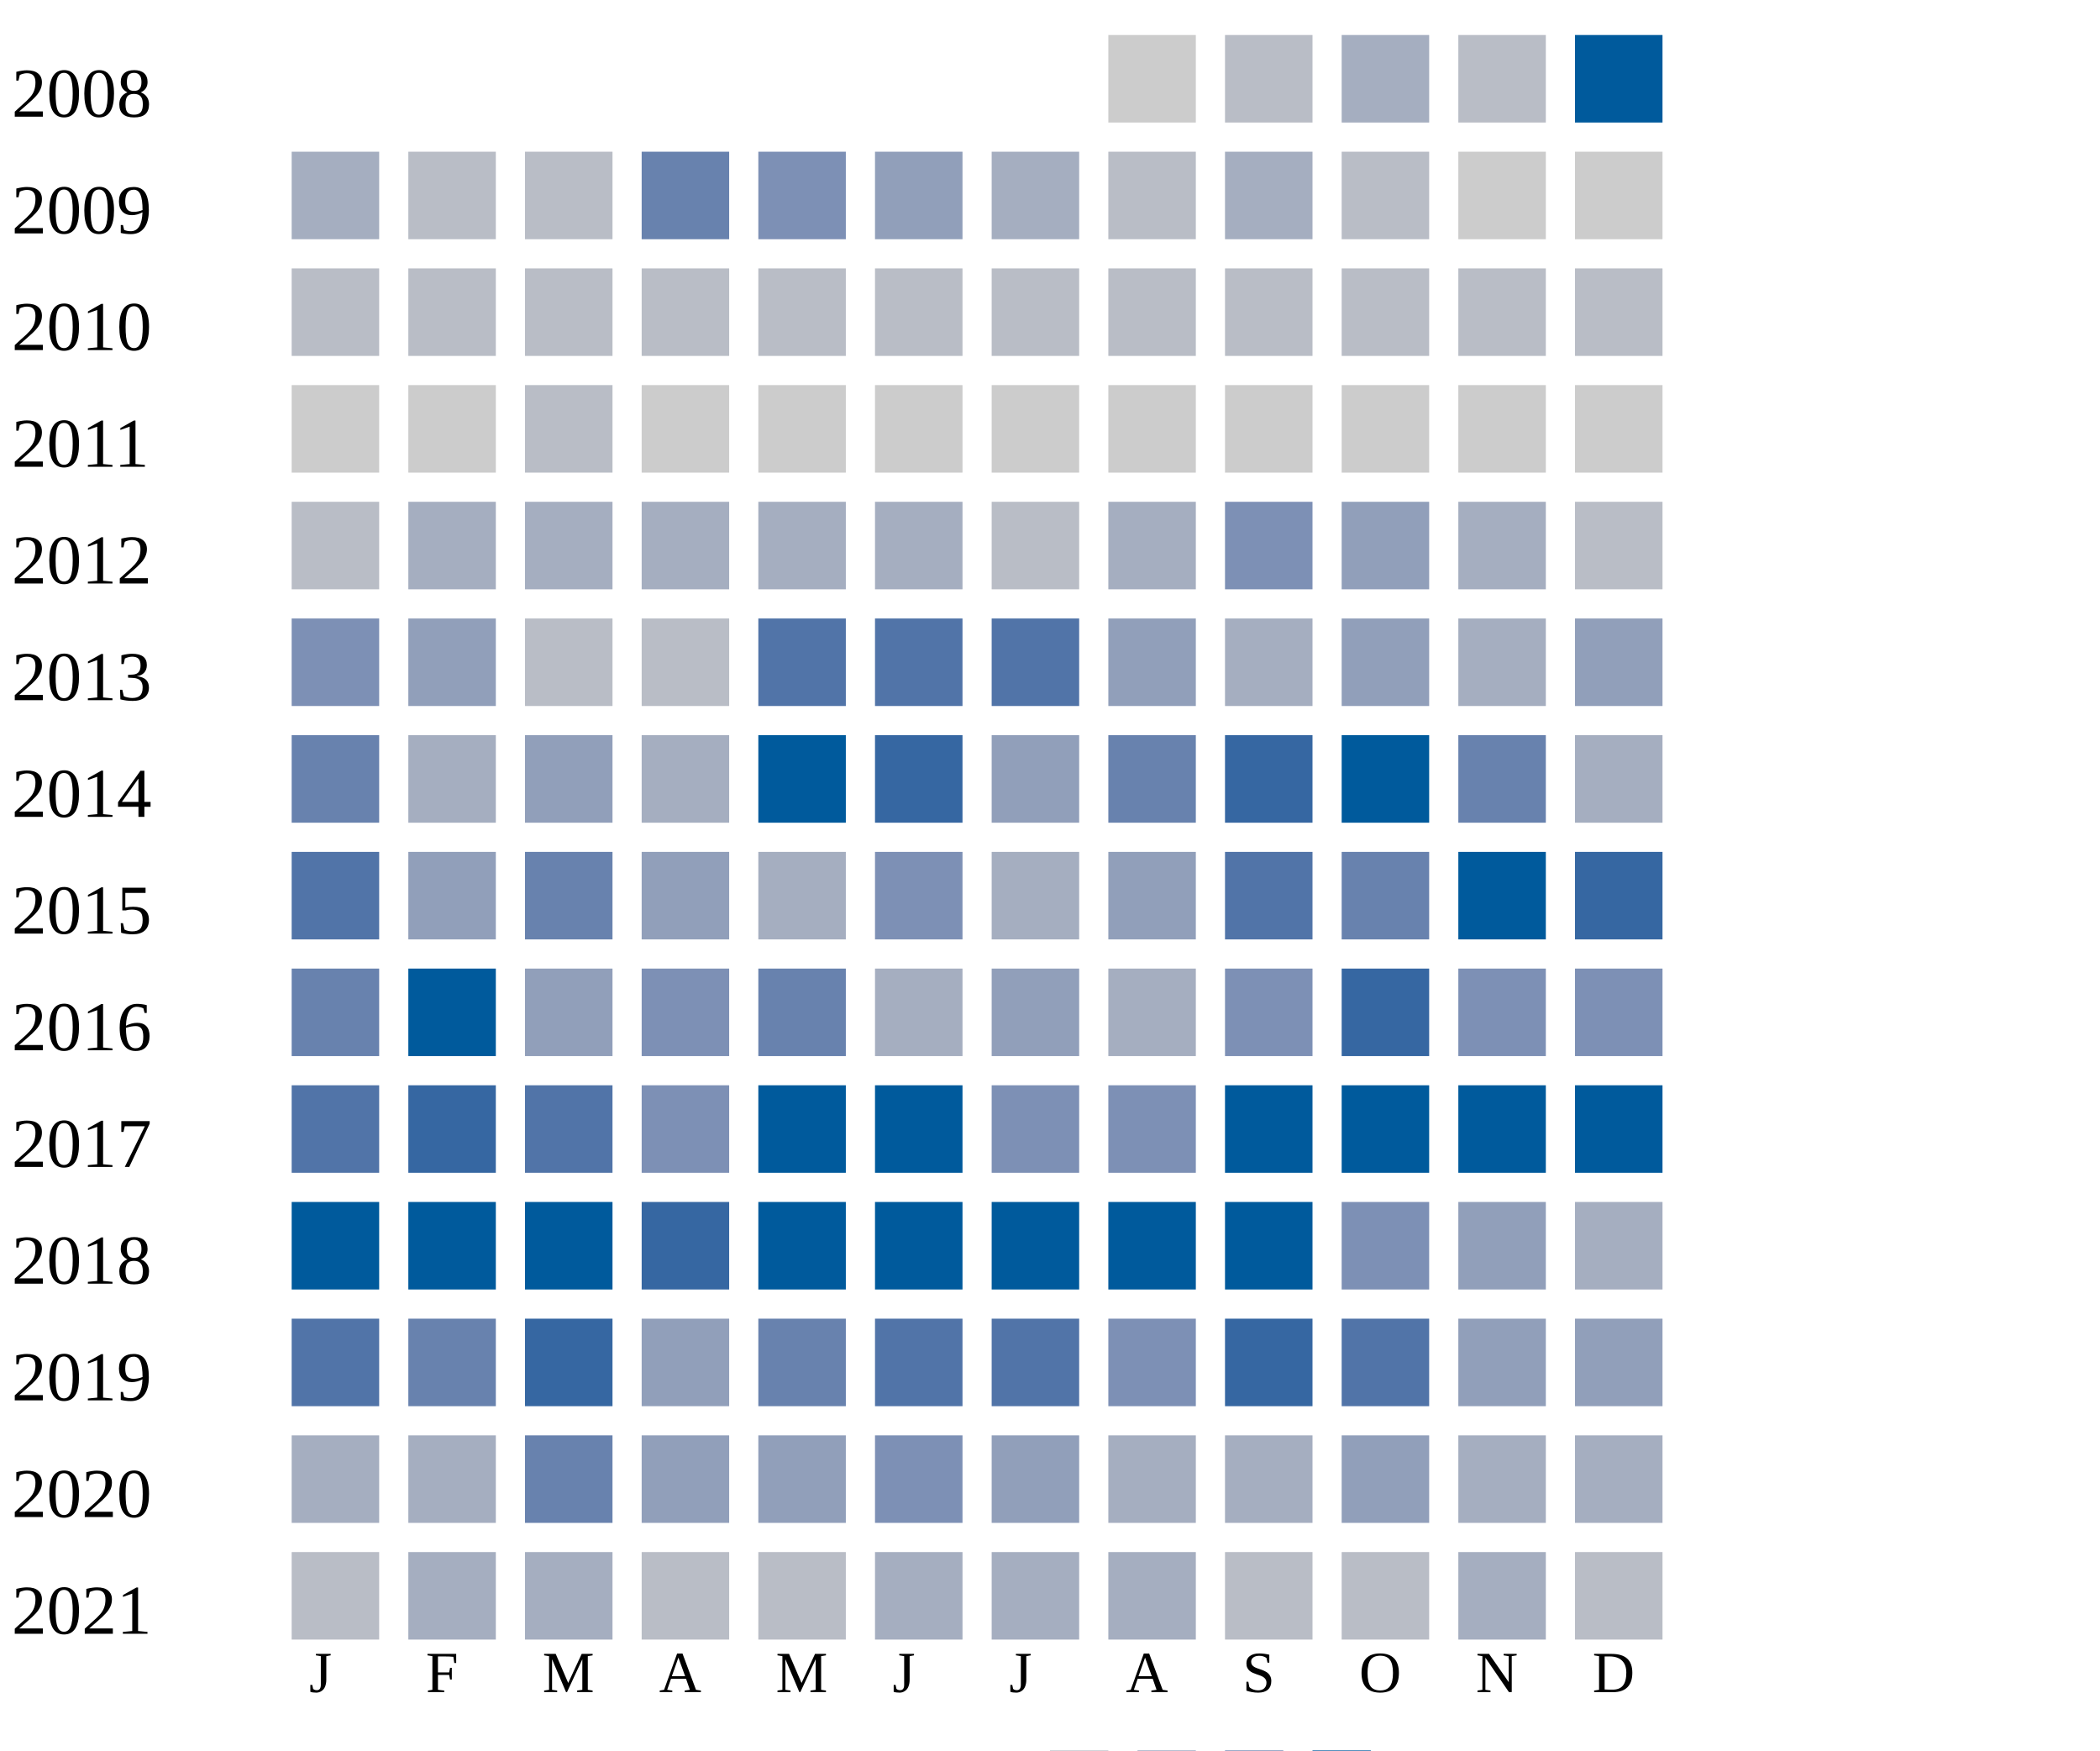
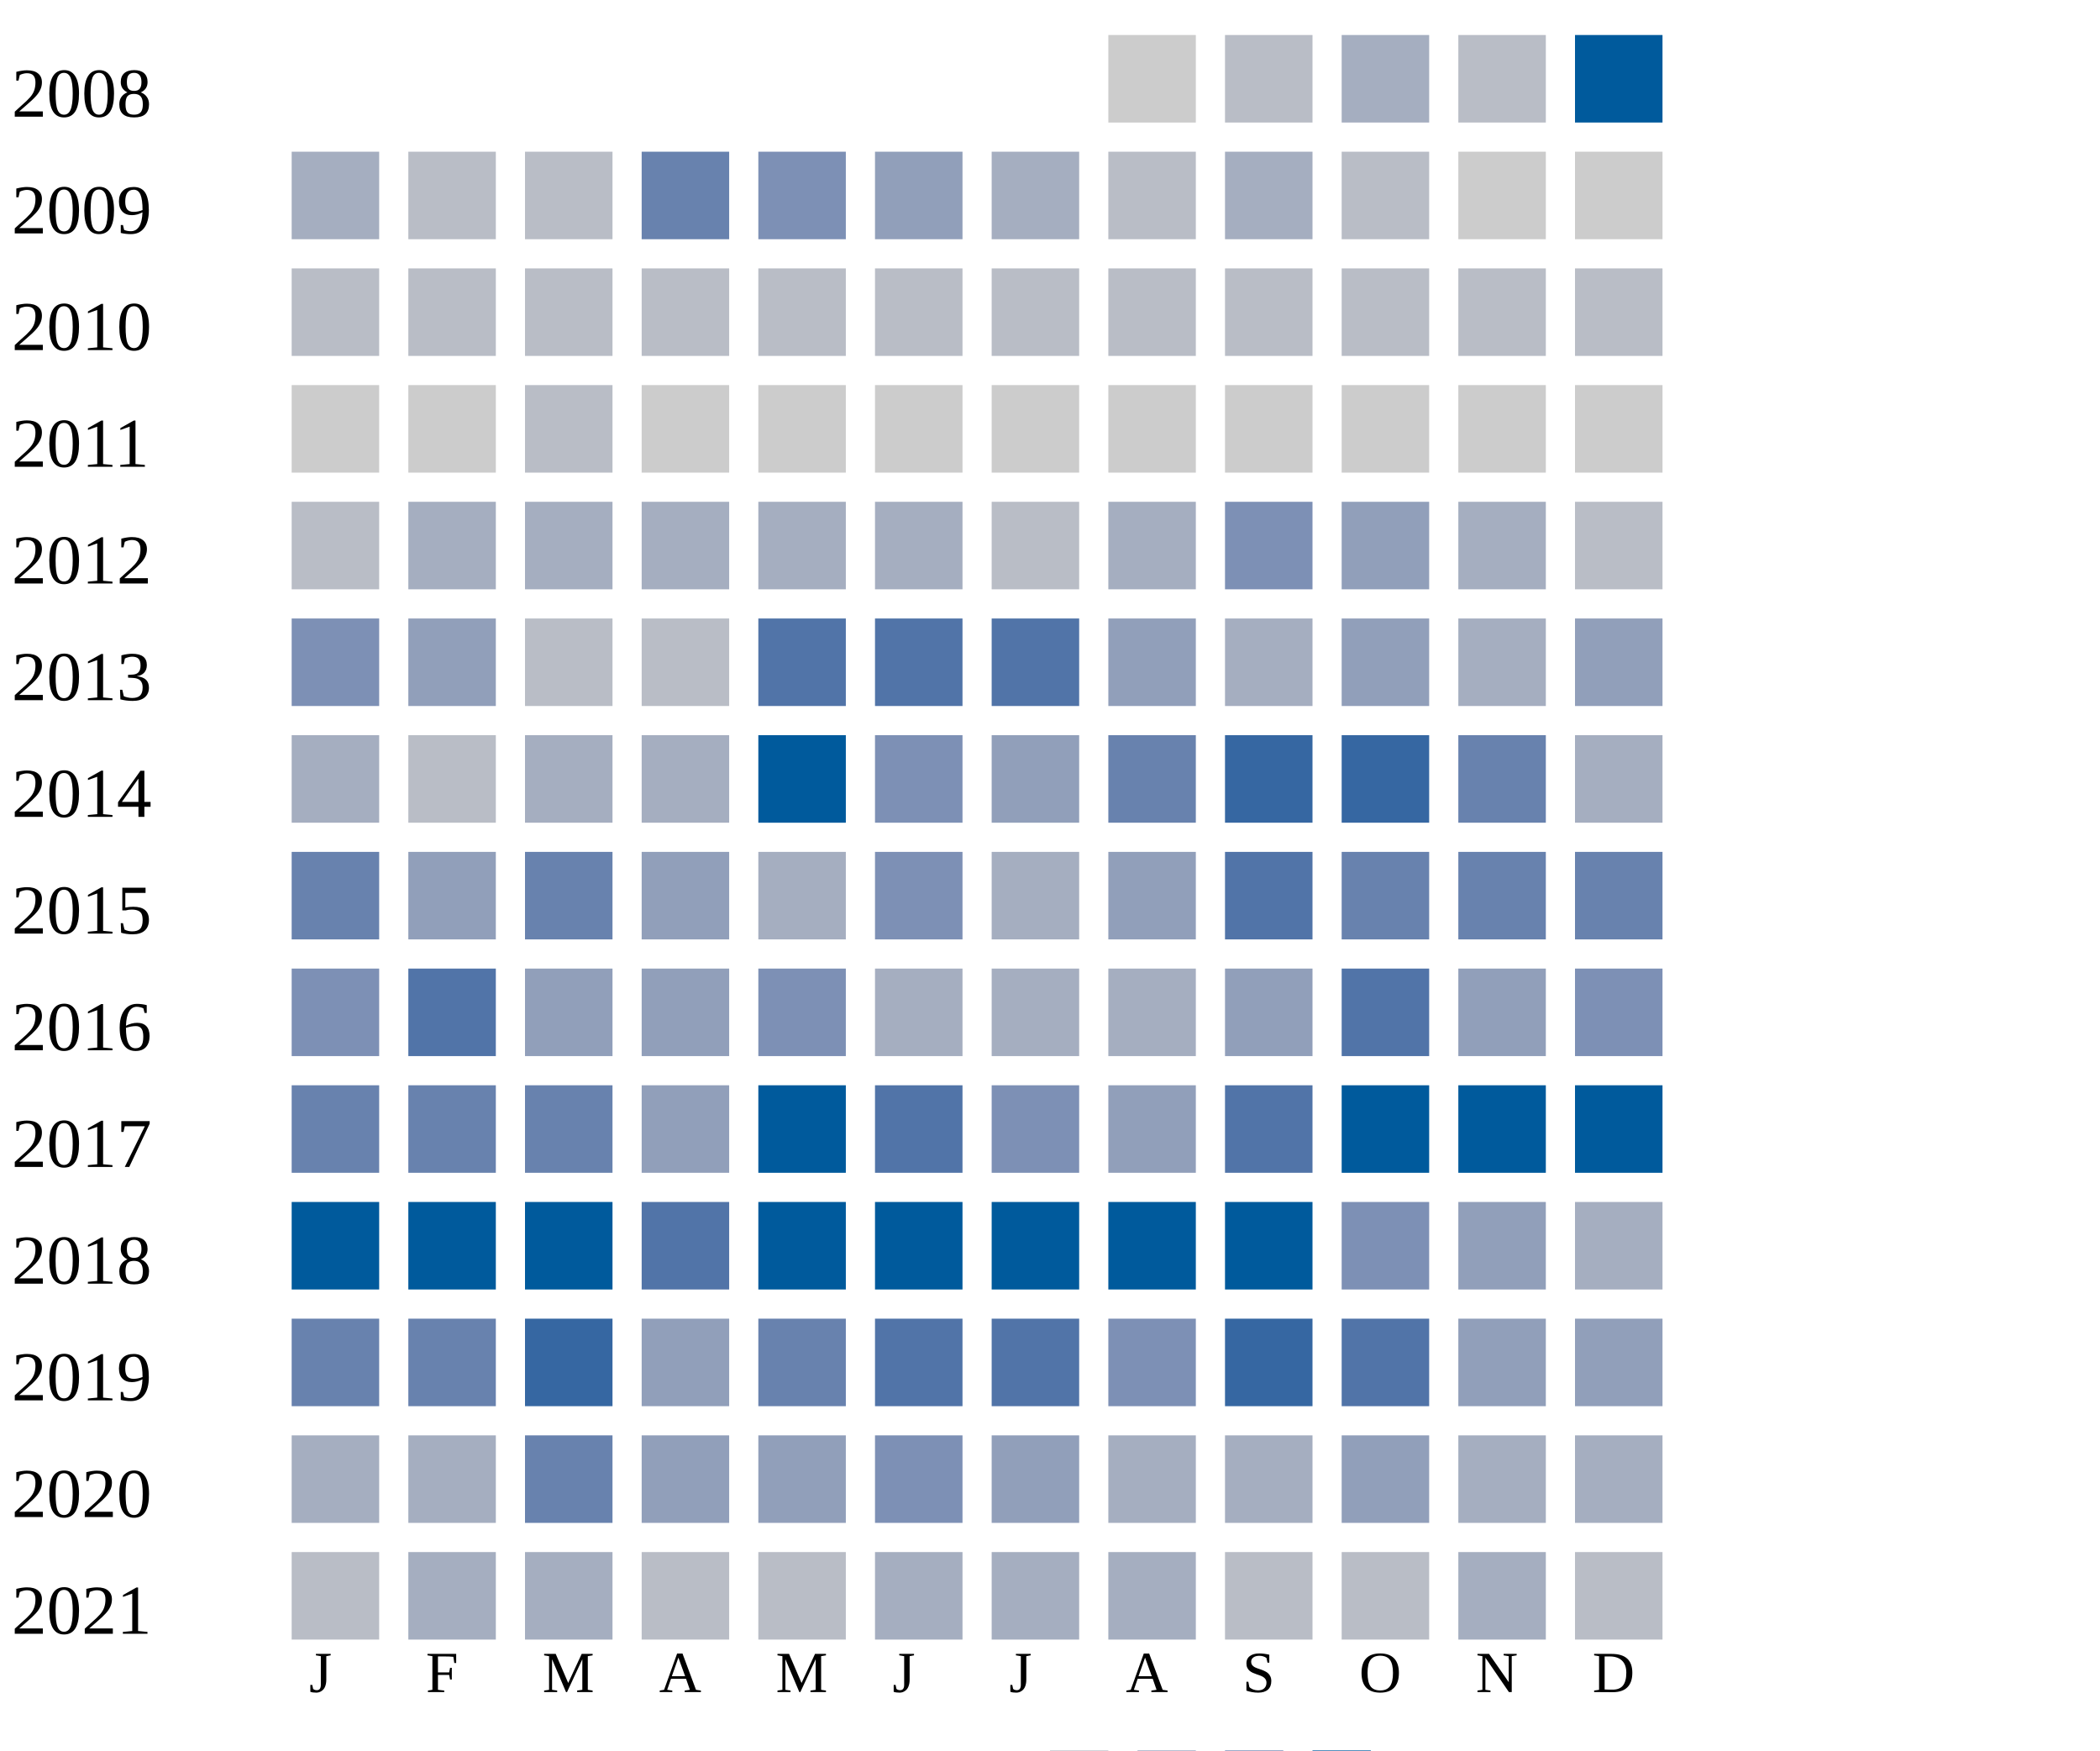
<svg xmlns="http://www.w3.org/2000/svg" width="360" height="300">
  <g transform="translate(0 0)">
    <text x="2" y="20">2008</text>
    <rect x="190" y="6" width="15" height="15" fill="#cccccc" />
    <rect x="210" y="6" width="15" height="15" fill="#b9bdc6" />
    <rect x="230" y="6" width="15" height="15" fill="#a5aec0" />
    <rect x="250" y="6" width="15" height="15" fill="#b9bdc6" />
    <rect x="270" y="6" width="15" height="15" fill="#005a9c" />
  </g>
  <g transform="translate(0 20)">
    <text x="2" y="20">2009</text>
    <rect x="50" y="6" width="15" height="15" fill="#a5aec0" />
    <rect x="70" y="6" width="15" height="15" fill="#b9bdc6" />
    <rect x="90" y="6" width="15" height="15" fill="#b9bdc6" />
    <rect x="110" y="6" width="15" height="15" fill="#6882ae" />
    <rect x="130" y="6" width="15" height="15" fill="#7d90b5" />
    <rect x="150" y="6" width="15" height="15" fill="#919fba" />
    <rect x="170" y="6" width="15" height="15" fill="#a5aec0" />
    <rect x="190" y="6" width="15" height="15" fill="#b9bdc6" />
    <rect x="210" y="6" width="15" height="15" fill="#a5aec0" />
    <rect x="230" y="6" width="15" height="15" fill="#b9bdc6" />
    <rect x="250" y="6" width="15" height="15" fill="#cccccc" />
    <rect x="270" y="6" width="15" height="15" fill="#cccccc" />
  </g>
  <g transform="translate(0 40)">
    <text x="2" y="20">2010</text>
    <rect x="50" y="6" width="15" height="15" fill="#b9bdc6" />
    <rect x="70" y="6" width="15" height="15" fill="#b9bdc6" />
    <rect x="90" y="6" width="15" height="15" fill="#b9bdc6" />
    <rect x="110" y="6" width="15" height="15" fill="#b9bdc6" />
    <rect x="130" y="6" width="15" height="15" fill="#b9bdc6" />
    <rect x="150" y="6" width="15" height="15" fill="#b9bdc6" />
    <rect x="170" y="6" width="15" height="15" fill="#b9bdc6" />
    <rect x="190" y="6" width="15" height="15" fill="#b9bdc6" />
    <rect x="210" y="6" width="15" height="15" fill="#b9bdc6" />
    <rect x="230" y="6" width="15" height="15" fill="#b9bdc6" />
    <rect x="250" y="6" width="15" height="15" fill="#b9bdc6" />
    <rect x="270" y="6" width="15" height="15" fill="#b9bdc6" />
  </g>
  <g transform="translate(0 60)">
    <text x="2" y="20">2011</text>
    <rect x="50" y="6" width="15" height="15" fill="#cccccc" />
    <rect x="70" y="6" width="15" height="15" fill="#cccccc" />
    <rect x="90" y="6" width="15" height="15" fill="#b9bdc6" />
    <rect x="110" y="6" width="15" height="15" fill="#cccccc" />
    <rect x="130" y="6" width="15" height="15" fill="#cccccc" />
    <rect x="150" y="6" width="15" height="15" fill="#cccccc" />
    <rect x="170" y="6" width="15" height="15" fill="#cccccc" />
    <rect x="190" y="6" width="15" height="15" fill="#cccccc" />
    <rect x="210" y="6" width="15" height="15" fill="#cccccc" />
    <rect x="230" y="6" width="15" height="15" fill="#cccccc" />
    <rect x="250" y="6" width="15" height="15" fill="#cccccc" />
    <rect x="270" y="6" width="15" height="15" fill="#cccccc" />
  </g>
  <g transform="translate(0 80)">
    <text x="2" y="20">2012</text>
    <rect x="50" y="6" width="15" height="15" fill="#b9bdc6" />
    <rect x="70" y="6" width="15" height="15" fill="#a5aec0" />
    <rect x="90" y="6" width="15" height="15" fill="#a5aec0" />
    <rect x="110" y="6" width="15" height="15" fill="#a5aec0" />
    <rect x="130" y="6" width="15" height="15" fill="#a5aec0" />
    <rect x="150" y="6" width="15" height="15" fill="#a5aec0" />
    <rect x="170" y="6" width="15" height="15" fill="#b9bdc6" />
    <rect x="190" y="6" width="15" height="15" fill="#a5aec0" />
    <rect x="210" y="6" width="15" height="15" fill="#7d90b5" />
    <rect x="230" y="6" width="15" height="15" fill="#919fba" />
    <rect x="250" y="6" width="15" height="15" fill="#a5aec0" />
    <rect x="270" y="6" width="15" height="15" fill="#b9bdc6" />
  </g>
  <g transform="translate(0 100)">
    <text x="2" y="20">2013</text>
    <rect x="50" y="6" width="15" height="15" fill="#7d90b5" />
    <rect x="70" y="6" width="15" height="15" fill="#919fba" />
    <rect x="90" y="6" width="15" height="15" fill="#b9bdc6" />
    <rect x="110" y="6" width="15" height="15" fill="#b9bdc6" />
    <rect x="130" y="6" width="15" height="15" fill="#5174a8" />
    <rect x="150" y="6" width="15" height="15" fill="#5174a8" />
    <rect x="170" y="6" width="15" height="15" fill="#5174a8" />
    <rect x="190" y="6" width="15" height="15" fill="#919fba" />
    <rect x="210" y="6" width="15" height="15" fill="#a5aec0" />
    <rect x="230" y="6" width="15" height="15" fill="#919fba" />
    <rect x="250" y="6" width="15" height="15" fill="#a5aec0" />
    <rect x="270" y="6" width="15" height="15" fill="#919fba" />
  </g>
  <g transform="translate(0 120)">
    <text x="2" y="20">2014</text>
-     <rect x="50" y="6" width="15" height="15" fill="#6882ae" />
-     <rect x="70" y="6" width="15" height="15" fill="#a5aec0" />
-     <rect x="90" y="6" width="15" height="15" fill="#919fba" />
+     <rect x="50" y="6" width="15" height="15" fill="#a5aec0" />
+     <rect x="70" y="6" width="15" height="15" fill="#b9bdc6" />
+     <rect x="90" y="6" width="15" height="15" fill="#a5aec0" />
    <rect x="110" y="6" width="15" height="15" fill="#a5aec0" />
    <rect x="130" y="6" width="15" height="15" fill="#005a9c" />
-     <rect x="150" y="6" width="15" height="15" fill="#3667a2" />
+     <rect x="150" y="6" width="15" height="15" fill="#7d90b5" />
    <rect x="170" y="6" width="15" height="15" fill="#919fba" />
    <rect x="190" y="6" width="15" height="15" fill="#6882ae" />
    <rect x="210" y="6" width="15" height="15" fill="#3667a2" />
-     <rect x="230" y="6" width="15" height="15" fill="#005a9c" />
+     <rect x="230" y="6" width="15" height="15" fill="#3667a2" />
    <rect x="250" y="6" width="15" height="15" fill="#6882ae" />
    <rect x="270" y="6" width="15" height="15" fill="#a5aec0" />
  </g>
  <g transform="translate(0 140)">
    <text x="2" y="20">2015</text>
-     <rect x="50" y="6" width="15" height="15" fill="#5174a8" />
+     <rect x="50" y="6" width="15" height="15" fill="#6882ae" />
    <rect x="70" y="6" width="15" height="15" fill="#919fba" />
    <rect x="90" y="6" width="15" height="15" fill="#6882ae" />
    <rect x="110" y="6" width="15" height="15" fill="#919fba" />
    <rect x="130" y="6" width="15" height="15" fill="#a5aec0" />
    <rect x="150" y="6" width="15" height="15" fill="#7d90b5" />
    <rect x="170" y="6" width="15" height="15" fill="#a5aec0" />
    <rect x="190" y="6" width="15" height="15" fill="#919fba" />
    <rect x="210" y="6" width="15" height="15" fill="#5174a8" />
    <rect x="230" y="6" width="15" height="15" fill="#6882ae" />
-     <rect x="250" y="6" width="15" height="15" fill="#005a9c" />
-     <rect x="270" y="6" width="15" height="15" fill="#3667a2" />
+     <rect x="250" y="6" width="15" height="15" fill="#6882ae" />
+     <rect x="270" y="6" width="15" height="15" fill="#6882ae" />
  </g>
  <g transform="translate(0 160)">
    <text x="2" y="20">2016</text>
-     <rect x="50" y="6" width="15" height="15" fill="#6882ae" />
-     <rect x="70" y="6" width="15" height="15" fill="#005a9c" />
+     <rect x="50" y="6" width="15" height="15" fill="#7d90b5" />
+     <rect x="70" y="6" width="15" height="15" fill="#5174a8" />
    <rect x="90" y="6" width="15" height="15" fill="#919fba" />
-     <rect x="110" y="6" width="15" height="15" fill="#7d90b5" />
-     <rect x="130" y="6" width="15" height="15" fill="#6882ae" />
+     <rect x="110" y="6" width="15" height="15" fill="#919fba" />
+     <rect x="130" y="6" width="15" height="15" fill="#7d90b5" />
    <rect x="150" y="6" width="15" height="15" fill="#a5aec0" />
-     <rect x="170" y="6" width="15" height="15" fill="#919fba" />
-     <rect x="190" y="6" width="15" height="15" fill="#a5aec0" />
-     <rect x="210" y="6" width="15" height="15" fill="#7d90b5" />
-     <rect x="230" y="6" width="15" height="15" fill="#3667a2" />
-     <rect x="250" y="6" width="15" height="15" fill="#7d90b5" />
+     <rect x="170" y="6" width="15" height="15" fill="#a5aec0" />
+     <rect x="190" y="6" width="15" height="15" fill="#a5aec0" />
+     <rect x="210" y="6" width="15" height="15" fill="#919fba" />
+     <rect x="230" y="6" width="15" height="15" fill="#5174a8" />
+     <rect x="250" y="6" width="15" height="15" fill="#919fba" />
    <rect x="270" y="6" width="15" height="15" fill="#7d90b5" />
  </g>
  <g transform="translate(0 180)">
    <text x="2" y="20">2017</text>
-     <rect x="50" y="6" width="15" height="15" fill="#5174a8" />
-     <rect x="70" y="6" width="15" height="15" fill="#3667a2" />
-     <rect x="90" y="6" width="15" height="15" fill="#5174a8" />
-     <rect x="110" y="6" width="15" height="15" fill="#7d90b5" />
+     <rect x="50" y="6" width="15" height="15" fill="#6882ae" />
+     <rect x="70" y="6" width="15" height="15" fill="#6882ae" />
+     <rect x="90" y="6" width="15" height="15" fill="#6882ae" />
+     <rect x="110" y="6" width="15" height="15" fill="#919fba" />
    <rect x="130" y="6" width="15" height="15" fill="#005a9c" />
-     <rect x="150" y="6" width="15" height="15" fill="#005a9c" />
+     <rect x="150" y="6" width="15" height="15" fill="#5174a8" />
    <rect x="170" y="6" width="15" height="15" fill="#7d90b5" />
-     <rect x="190" y="6" width="15" height="15" fill="#7d90b5" />
-     <rect x="210" y="6" width="15" height="15" fill="#005a9c" />
+     <rect x="190" y="6" width="15" height="15" fill="#919fba" />
+     <rect x="210" y="6" width="15" height="15" fill="#5174a8" />
    <rect x="230" y="6" width="15" height="15" fill="#005a9c" />
    <rect x="250" y="6" width="15" height="15" fill="#005a9c" />
    <rect x="270" y="6" width="15" height="15" fill="#005a9c" />
  </g>
  <g transform="translate(0 200)">
    <text x="2" y="20">2018</text>
    <rect x="50" y="6" width="15" height="15" fill="#005a9c" />
    <rect x="70" y="6" width="15" height="15" fill="#005a9c" />
    <rect x="90" y="6" width="15" height="15" fill="#005a9c" />
-     <rect x="110" y="6" width="15" height="15" fill="#3667a2" />
+     <rect x="110" y="6" width="15" height="15" fill="#5174a8" />
    <rect x="130" y="6" width="15" height="15" fill="#005a9c" />
    <rect x="150" y="6" width="15" height="15" fill="#005a9c" />
    <rect x="170" y="6" width="15" height="15" fill="#005a9c" />
    <rect x="190" y="6" width="15" height="15" fill="#005a9c" />
    <rect x="210" y="6" width="15" height="15" fill="#005a9c" />
    <rect x="230" y="6" width="15" height="15" fill="#7d90b5" />
    <rect x="250" y="6" width="15" height="15" fill="#919fba" />
    <rect x="270" y="6" width="15" height="15" fill="#a5aec0" />
  </g>
  <g transform="translate(0 220)">
    <text x="2" y="20">2019</text>
-     <rect x="50" y="6" width="15" height="15" fill="#5174a8" />
+     <rect x="50" y="6" width="15" height="15" fill="#6882ae" />
    <rect x="70" y="6" width="15" height="15" fill="#6882ae" />
    <rect x="90" y="6" width="15" height="15" fill="#3667a2" />
    <rect x="110" y="6" width="15" height="15" fill="#919fba" />
    <rect x="130" y="6" width="15" height="15" fill="#6882ae" />
    <rect x="150" y="6" width="15" height="15" fill="#5174a8" />
    <rect x="170" y="6" width="15" height="15" fill="#5174a8" />
    <rect x="190" y="6" width="15" height="15" fill="#7d90b5" />
    <rect x="210" y="6" width="15" height="15" fill="#3667a2" />
    <rect x="230" y="6" width="15" height="15" fill="#5174a8" />
    <rect x="250" y="6" width="15" height="15" fill="#919fba" />
    <rect x="270" y="6" width="15" height="15" fill="#919fba" />
  </g>
  <g transform="translate(0 240)">
    <text x="2" y="20">2020</text>
    <rect x="50" y="6" width="15" height="15" fill="#a5aec0" />
    <rect x="70" y="6" width="15" height="15" fill="#a5aec0" />
    <rect x="90" y="6" width="15" height="15" fill="#6882ae" />
    <rect x="110" y="6" width="15" height="15" fill="#919fba" />
    <rect x="130" y="6" width="15" height="15" fill="#919fba" />
    <rect x="150" y="6" width="15" height="15" fill="#7d90b5" />
    <rect x="170" y="6" width="15" height="15" fill="#919fba" />
    <rect x="190" y="6" width="15" height="15" fill="#a5aec0" />
    <rect x="210" y="6" width="15" height="15" fill="#a5aec0" />
    <rect x="230" y="6" width="15" height="15" fill="#919fba" />
    <rect x="250" y="6" width="15" height="15" fill="#a5aec0" />
    <rect x="270" y="6" width="15" height="15" fill="#a5aec0" />
  </g>
  <g transform="translate(0 260)">
    <text x="2" y="20">2021</text>
    <rect x="50" y="6" width="15" height="15" fill="#b9bdc6" />
    <rect x="70" y="6" width="15" height="15" fill="#a5aec0" />
    <rect x="90" y="6" width="15" height="15" fill="#a5aec0" />
    <rect x="110" y="6" width="15" height="15" fill="#b9bdc6" />
    <rect x="130" y="6" width="15" height="15" fill="#b9bdc6" />
    <rect x="150" y="6" width="15" height="15" fill="#a5aec0" />
    <rect x="170" y="6" width="15" height="15" fill="#a5aec0" />
    <rect x="190" y="6" width="15" height="15" fill="#a5aec0" />
    <rect x="210" y="6" width="15" height="15" fill="#b9bdc6" />
    <rect x="230" y="6" width="15" height="15" fill="#b9bdc6" />
    <rect x="250" y="6" width="15" height="15" fill="#a5aec0" />
    <rect x="270" y="6" width="15" height="15" fill="#b9bdc6" />
  </g>
  <text style="font-size: 10px; text-align: center" x="53" y="290">J</text>
  <text style="font-size: 10px; text-align: center" x="73" y="290">F</text>
  <text style="font-size: 10px; text-align: center" x="93" y="290">M</text>
  <text style="font-size: 10px; text-align: center" x="113" y="290">A</text>
  <text style="font-size: 10px; text-align: center" x="133" y="290">M</text>
  <text style="font-size: 10px; text-align: center" x="153" y="290">J</text>
  <text style="font-size: 10px; text-align: center" x="173" y="290">J</text>
  <text style="font-size: 10px; text-align: center" x="193" y="290">A</text>
  <text style="font-size: 10px; text-align: center" x="213" y="290">S</text>
  <text style="font-size: 10px; text-align: center" x="233" y="290">O</text>
  <text style="font-size: 10px; text-align: center" x="253" y="290">N</text>
  <text style="font-size: 10px; text-align: center" x="273" y="290">D</text>
  <text style="font-size: 10px;" x="155" y="309">Less</text>
  <rect fill="#b9bdc6" width="10" height="10" x="180" y="300" />
  <rect fill="#919fba" width="10" height="10" x="195" y="300" />
  <rect fill="#6882ae" width="10" height="10" x="210" y="300" />
  <rect fill="#005a9c" width="10" height="10" x="225" y="300" />
  <text x="240" y="309" style="font-size: 10px;">More</text>
</svg>
